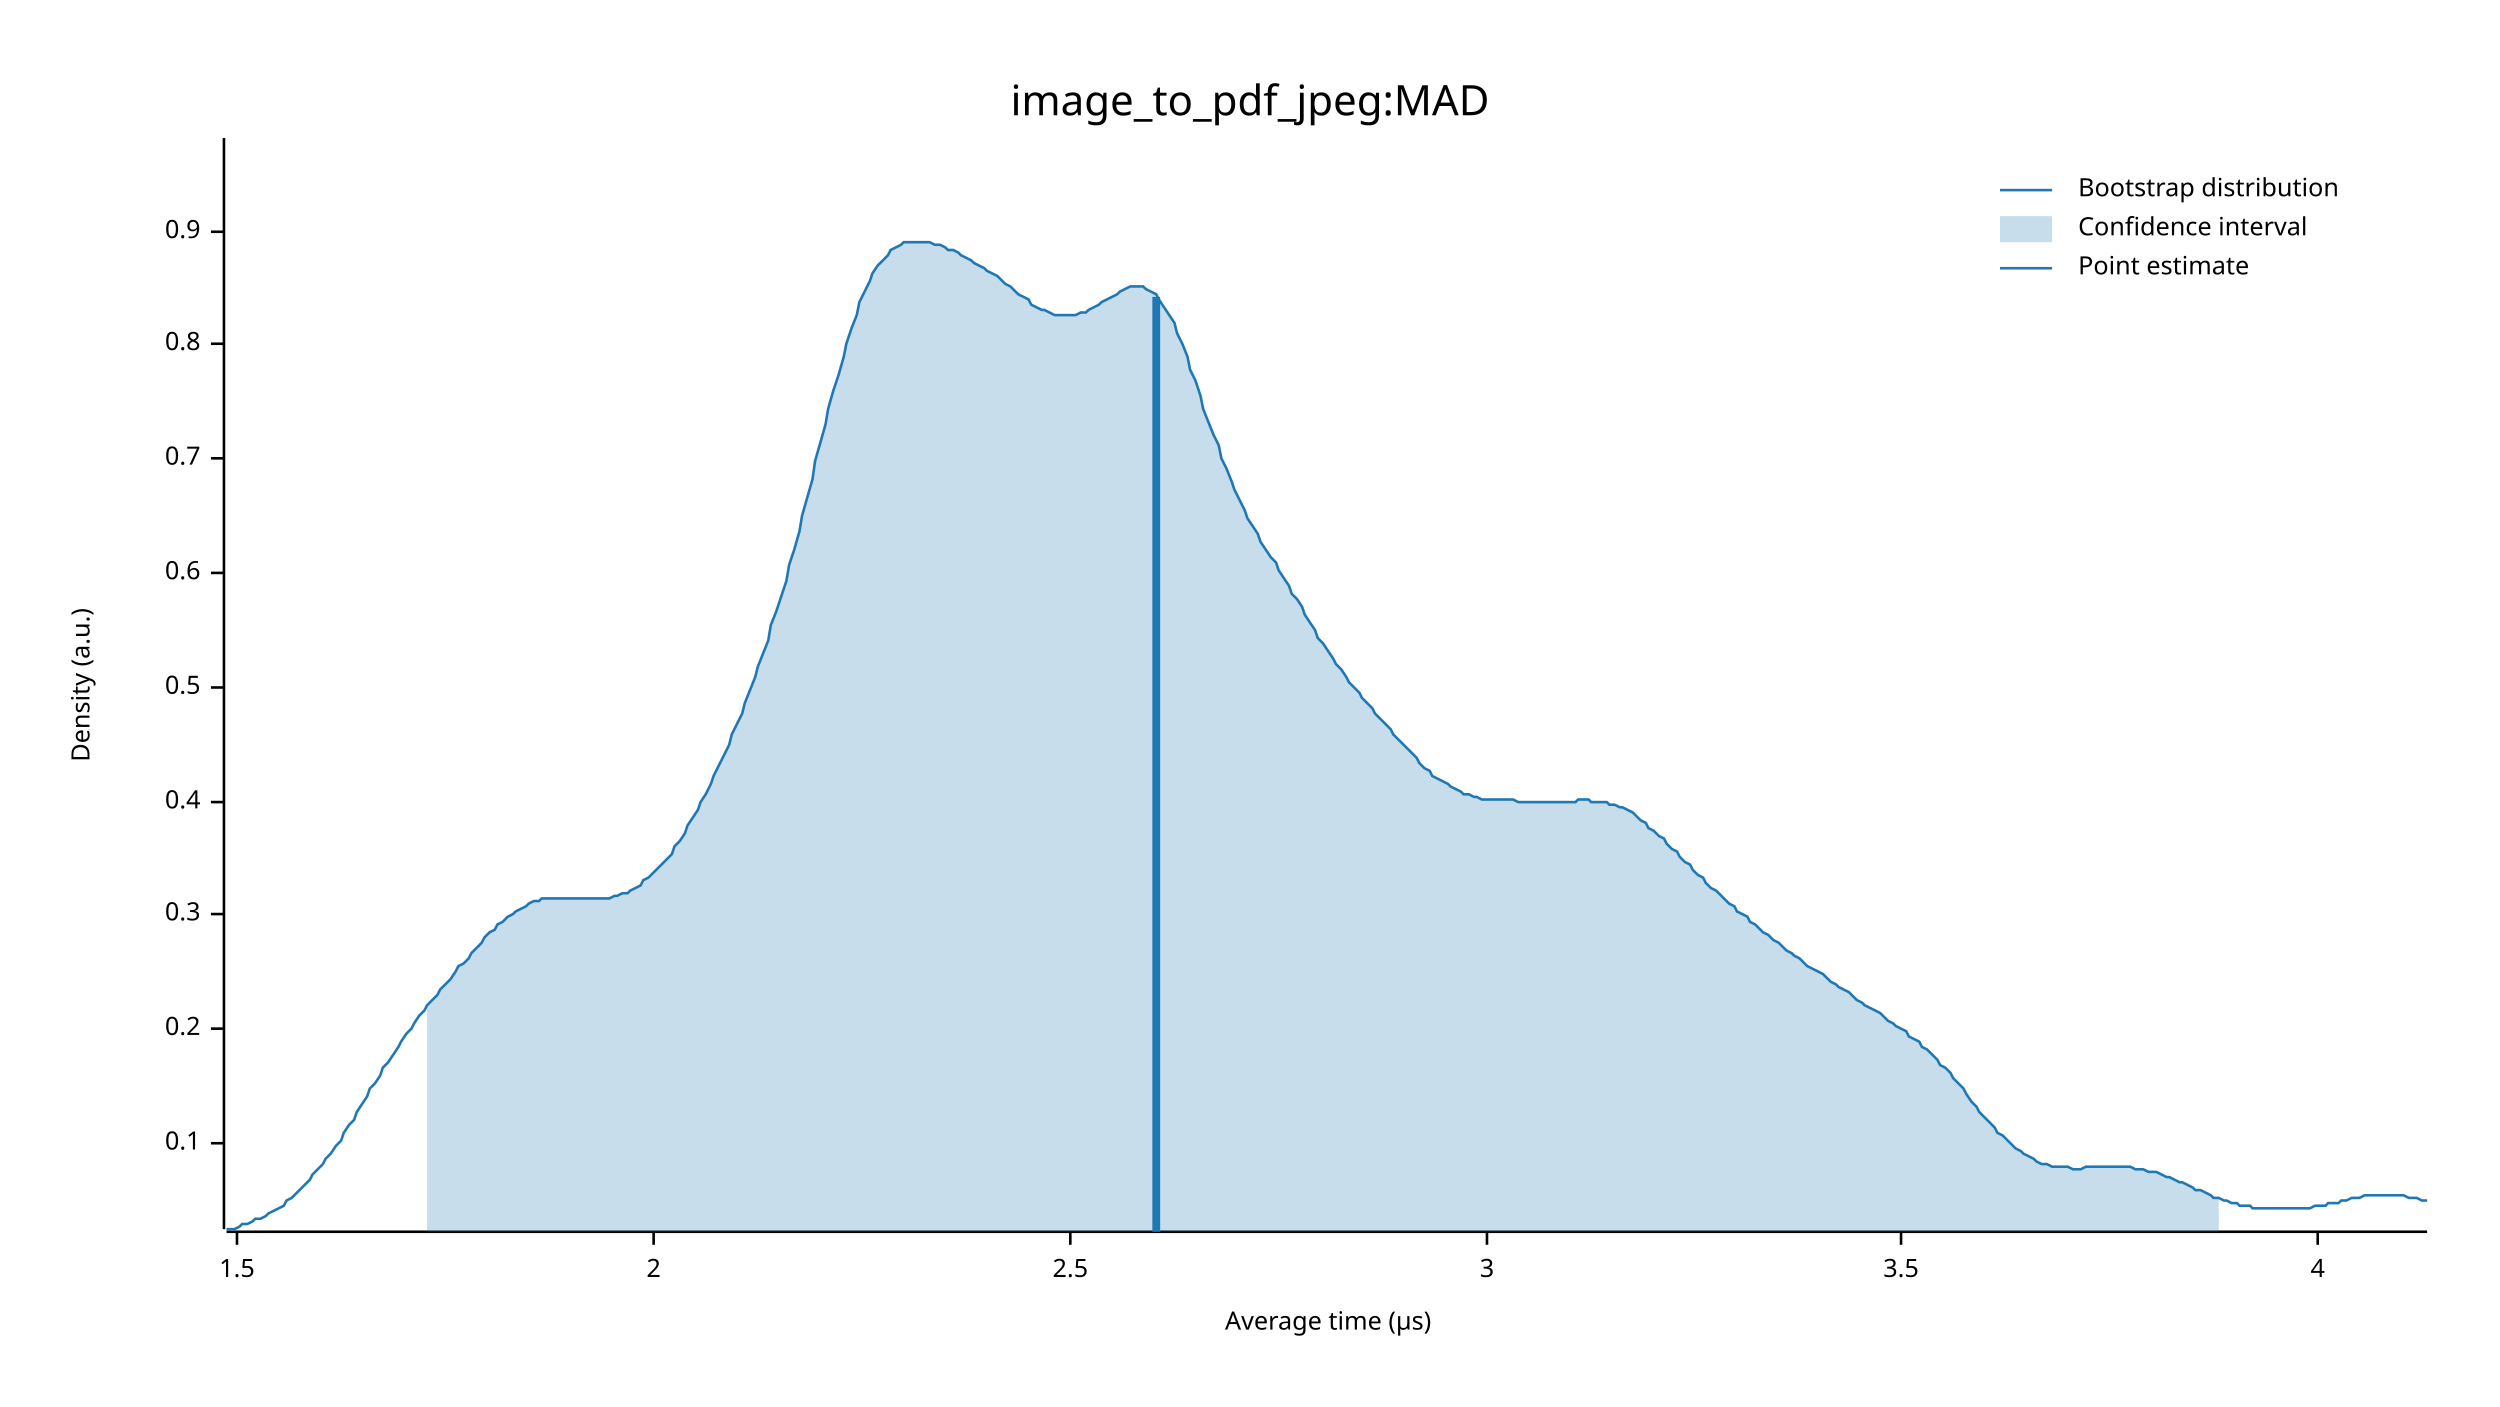
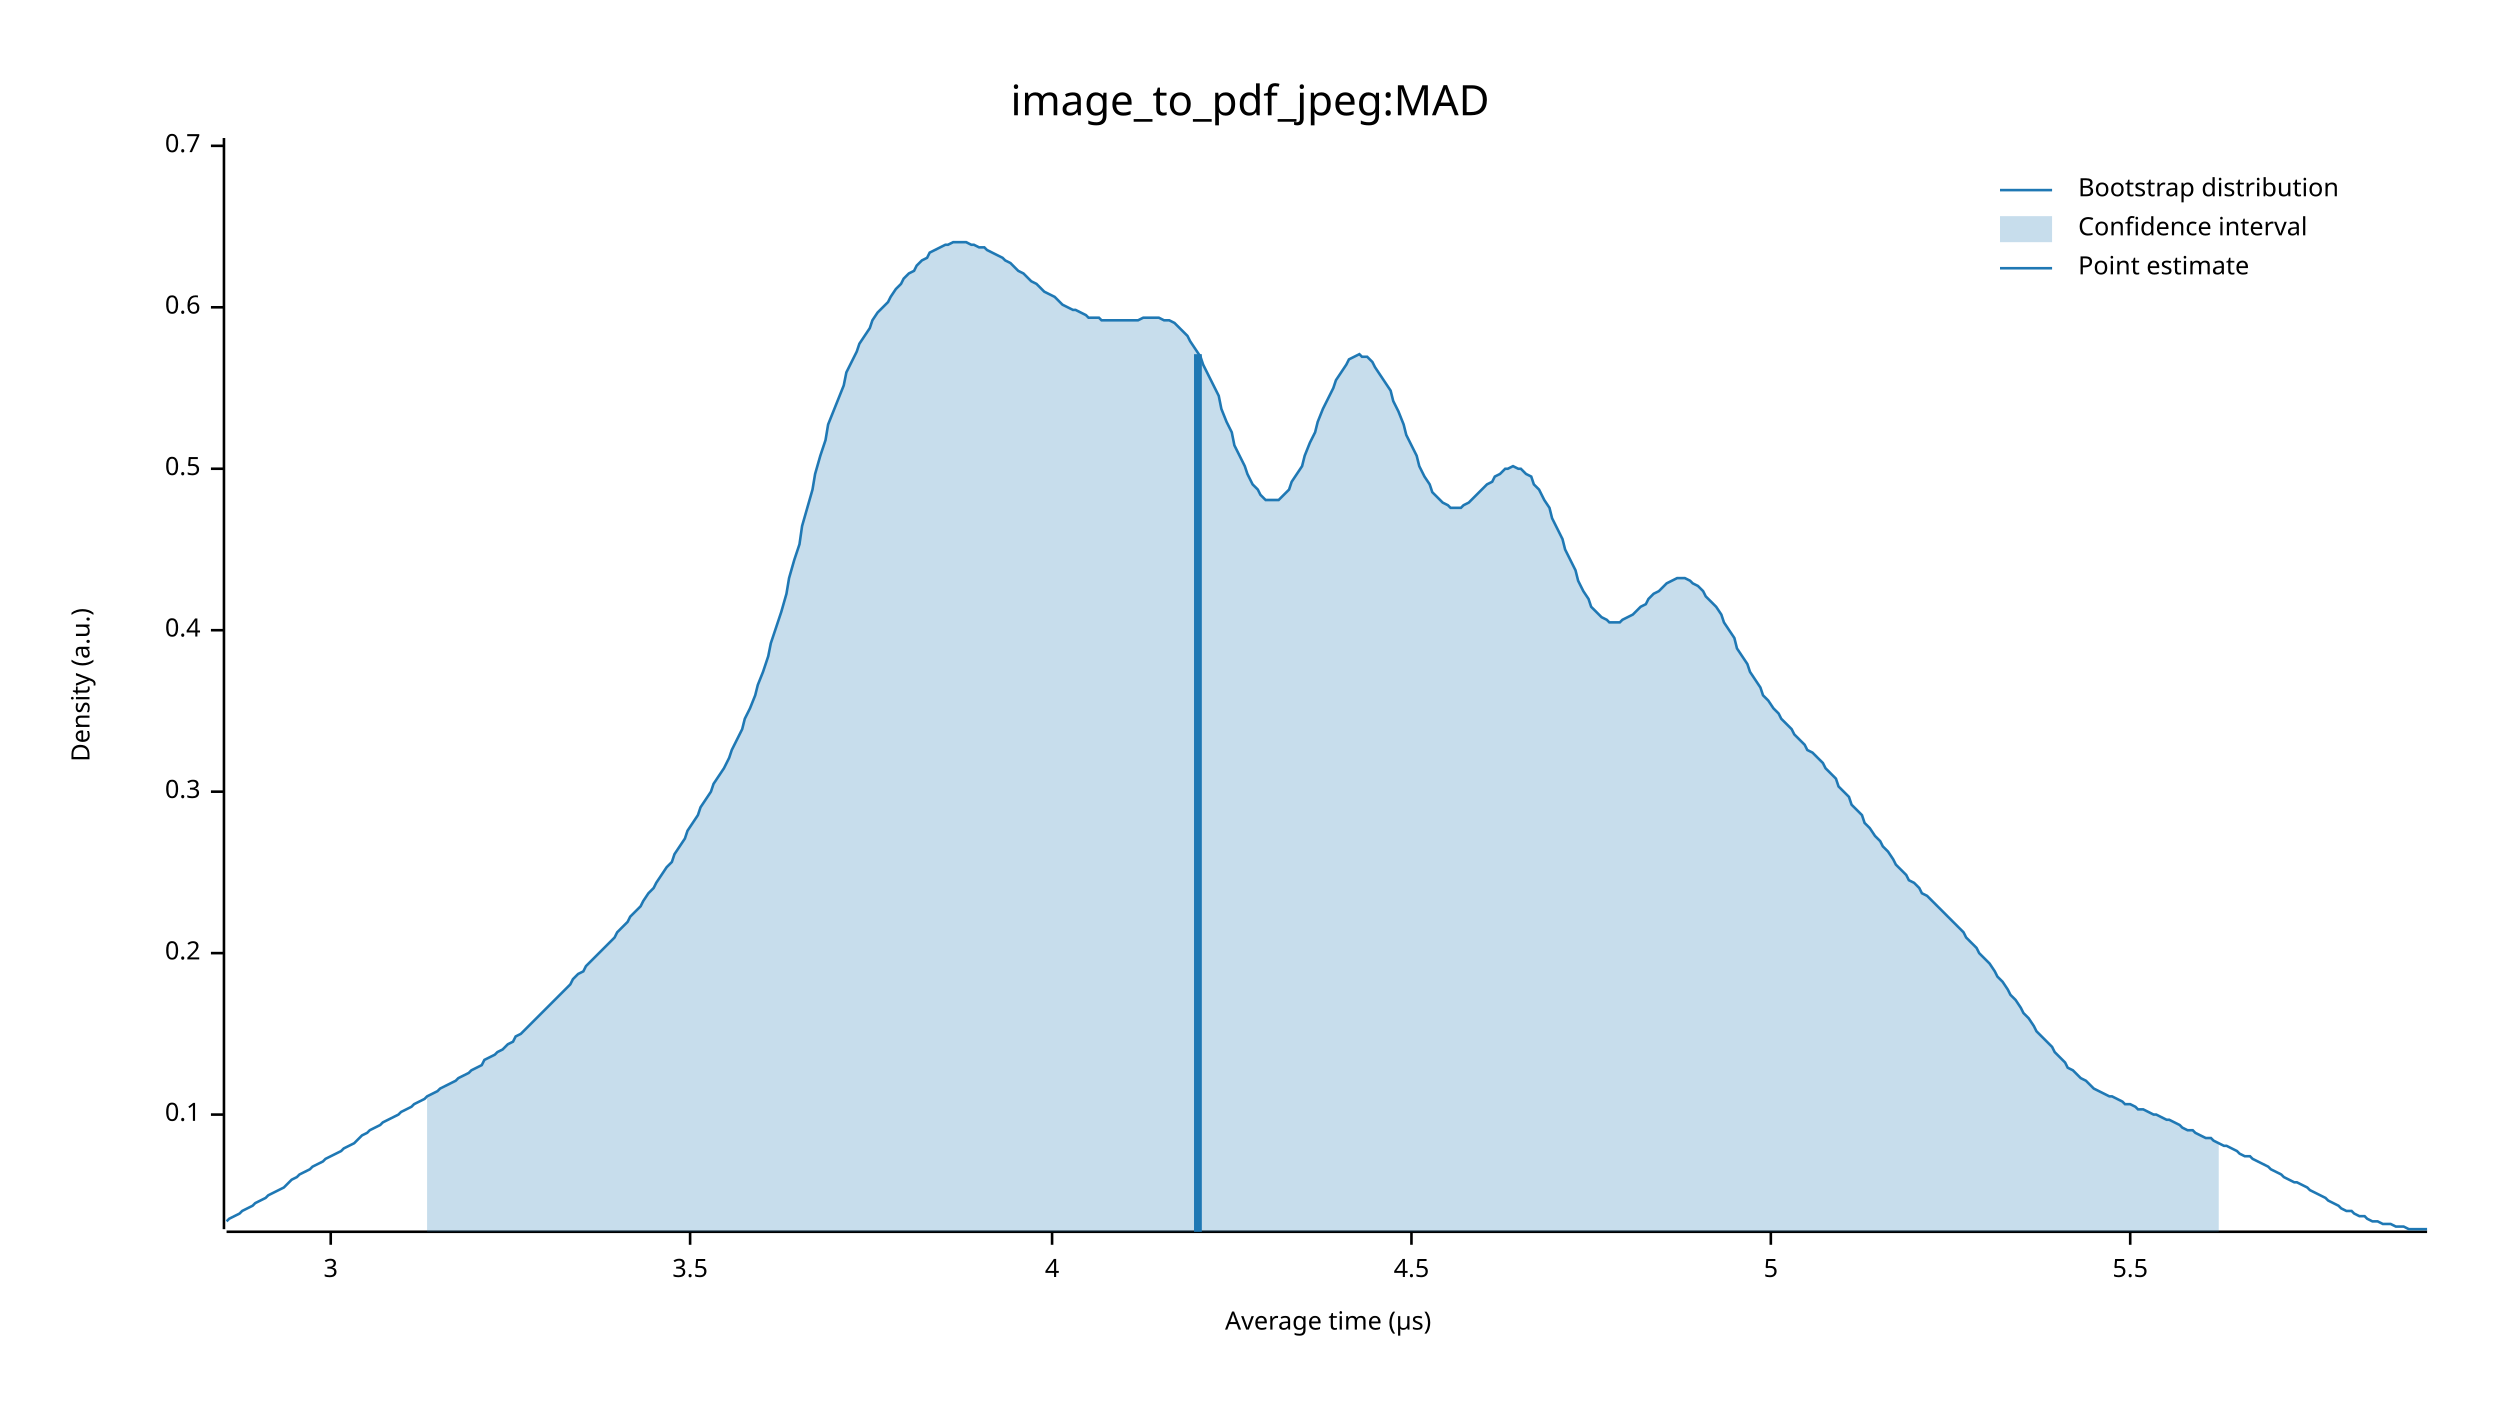
<svg xmlns="http://www.w3.org/2000/svg" width="960" height="540" viewBox="0 0 960 540">
  <text x="480" y="32" dy="0.76em" text-anchor="middle" font-family="sans-serif" font-size="16.129" opacity="1" fill="#000000">
image_to_pdf_jpeg:MAD
</text>
  <text x="27" y="263" dy="0.76em" text-anchor="middle" font-family="sans-serif" font-size="9.677" opacity="1" fill="#000000" transform="rotate(270, 27, 263)">
Density (a.u.)
</text>
  <text x="510" y="513" dy="-0.5ex" text-anchor="middle" font-family="sans-serif" font-size="9.677" opacity="1" fill="#000000">
Average time (µs)
</text>
  <polyline fill="none" opacity="1" stroke="#000000" stroke-width="1" points="86,53 86,472 " />
-   <text x="77" y="439" dy="0.5ex" text-anchor="end" font-family="sans-serif" font-size="9.677" opacity="1" fill="#000000">
+   <text x="77" y="428" dy="0.5ex" text-anchor="end" font-family="sans-serif" font-size="9.677" opacity="1" fill="#000000">
0.1
</text>
-   <polyline fill="none" opacity="1" stroke="#000000" stroke-width="1" points="81,439 86,439 " />
-   <text x="77" y="395" dy="0.5ex" text-anchor="end" font-family="sans-serif" font-size="9.677" opacity="1" fill="#000000">
+   <polyline fill="none" opacity="1" stroke="#000000" stroke-width="1" points="81,428 86,428 " />
+   <text x="77" y="366" dy="0.5ex" text-anchor="end" font-family="sans-serif" font-size="9.677" opacity="1" fill="#000000">
0.2
</text>
-   <polyline fill="none" opacity="1" stroke="#000000" stroke-width="1" points="81,395 86,395 " />
-   <text x="77" y="351" dy="0.5ex" text-anchor="end" font-family="sans-serif" font-size="9.677" opacity="1" fill="#000000">
+   <polyline fill="none" opacity="1" stroke="#000000" stroke-width="1" points="81,366 86,366 " />
+   <text x="77" y="304" dy="0.5ex" text-anchor="end" font-family="sans-serif" font-size="9.677" opacity="1" fill="#000000">
0.3
</text>
-   <polyline fill="none" opacity="1" stroke="#000000" stroke-width="1" points="81,351 86,351 " />
-   <text x="77" y="308" dy="0.5ex" text-anchor="end" font-family="sans-serif" font-size="9.677" opacity="1" fill="#000000">
+   <polyline fill="none" opacity="1" stroke="#000000" stroke-width="1" points="81,304 86,304 " />
+   <text x="77" y="242" dy="0.5ex" text-anchor="end" font-family="sans-serif" font-size="9.677" opacity="1" fill="#000000">
0.4
</text>
-   <polyline fill="none" opacity="1" stroke="#000000" stroke-width="1" points="81,308 86,308 " />
-   <text x="77" y="264" dy="0.5ex" text-anchor="end" font-family="sans-serif" font-size="9.677" opacity="1" fill="#000000">
+   <polyline fill="none" opacity="1" stroke="#000000" stroke-width="1" points="81,242 86,242 " />
+   <text x="77" y="180" dy="0.5ex" text-anchor="end" font-family="sans-serif" font-size="9.677" opacity="1" fill="#000000">
0.5
</text>
-   <polyline fill="none" opacity="1" stroke="#000000" stroke-width="1" points="81,264 86,264 " />
-   <text x="77" y="220" dy="0.5ex" text-anchor="end" font-family="sans-serif" font-size="9.677" opacity="1" fill="#000000">
+   <polyline fill="none" opacity="1" stroke="#000000" stroke-width="1" points="81,180 86,180 " />
+   <text x="77" y="118" dy="0.5ex" text-anchor="end" font-family="sans-serif" font-size="9.677" opacity="1" fill="#000000">
0.6
</text>
-   <polyline fill="none" opacity="1" stroke="#000000" stroke-width="1" points="81,220 86,220 " />
-   <text x="77" y="176" dy="0.5ex" text-anchor="end" font-family="sans-serif" font-size="9.677" opacity="1" fill="#000000">
+   <polyline fill="none" opacity="1" stroke="#000000" stroke-width="1" points="81,118 86,118 " />
+   <text x="77" y="56" dy="0.5ex" text-anchor="end" font-family="sans-serif" font-size="9.677" opacity="1" fill="#000000">
0.7
</text>
-   <polyline fill="none" opacity="1" stroke="#000000" stroke-width="1" points="81,176 86,176 " />
-   <text x="77" y="132" dy="0.5ex" text-anchor="end" font-family="sans-serif" font-size="9.677" opacity="1" fill="#000000">
- 0.8
- </text>
-   <polyline fill="none" opacity="1" stroke="#000000" stroke-width="1" points="81,132 86,132 " />
-   <text x="77" y="89" dy="0.5ex" text-anchor="end" font-family="sans-serif" font-size="9.677" opacity="1" fill="#000000">
- 0.9
- </text>
-   <polyline fill="none" opacity="1" stroke="#000000" stroke-width="1" points="81,89 86,89 " />
+   <polyline fill="none" opacity="1" stroke="#000000" stroke-width="1" points="81,56 86,56 " />
  <polyline fill="none" opacity="1" stroke="#000000" stroke-width="1" points="87,473 932,473 " />
-   <text x="91" y="483" dy="0.76em" text-anchor="middle" font-family="sans-serif" font-size="9.677" opacity="1" fill="#000000">
- 1.5
- </text>
-   <polyline fill="none" opacity="1" stroke="#000000" stroke-width="1" points="91,473 91,478 " />
-   <text x="251" y="483" dy="0.76em" text-anchor="middle" font-family="sans-serif" font-size="9.677" opacity="1" fill="#000000">
- 2
- </text>
-   <polyline fill="none" opacity="1" stroke="#000000" stroke-width="1" points="251,473 251,478 " />
-   <text x="411" y="483" dy="0.76em" text-anchor="middle" font-family="sans-serif" font-size="9.677" opacity="1" fill="#000000">
- 2.5
- </text>
-   <polyline fill="none" opacity="1" stroke="#000000" stroke-width="1" points="411,473 411,478 " />
-   <text x="571" y="483" dy="0.76em" text-anchor="middle" font-family="sans-serif" font-size="9.677" opacity="1" fill="#000000">
+   <text x="127" y="483" dy="0.76em" text-anchor="middle" font-family="sans-serif" font-size="9.677" opacity="1" fill="#000000">
3
</text>
-   <polyline fill="none" opacity="1" stroke="#000000" stroke-width="1" points="571,473 571,478 " />
-   <text x="730" y="483" dy="0.76em" text-anchor="middle" font-family="sans-serif" font-size="9.677" opacity="1" fill="#000000">
+   <polyline fill="none" opacity="1" stroke="#000000" stroke-width="1" points="127,473 127,478 " />
+   <text x="265" y="483" dy="0.76em" text-anchor="middle" font-family="sans-serif" font-size="9.677" opacity="1" fill="#000000">
3.5
</text>
-   <polyline fill="none" opacity="1" stroke="#000000" stroke-width="1" points="730,473 730,478 " />
-   <text x="890" y="483" dy="0.76em" text-anchor="middle" font-family="sans-serif" font-size="9.677" opacity="1" fill="#000000">
+   <polyline fill="none" opacity="1" stroke="#000000" stroke-width="1" points="265,473 265,478 " />
+   <text x="404" y="483" dy="0.76em" text-anchor="middle" font-family="sans-serif" font-size="9.677" opacity="1" fill="#000000">
4
</text>
-   <polyline fill="none" opacity="1" stroke="#000000" stroke-width="1" points="890,473 890,478 " />
-   <polyline fill="none" opacity="1" stroke="#1F78B4" stroke-width="1" points="87,472 88,472 90,472 92,471 93,470 95,470 97,469 98,468 100,468 102,467 103,466 105,465 107,464 109,463 110,461 112,460 114,458 115,457 117,455 119,453 120,451 122,449 124,447 125,445 127,443 129,440 131,438 132,435 134,432 136,430 137,427 139,424 141,421 142,418 144,416 146,413 147,410 149,408 151,405 153,402 154,400 156,397 158,395 159,393 161,390 163,388 164,386 166,384 168,382 169,380 171,378 173,376 175,373 176,371 178,370 180,368 181,366 183,364 185,362 186,360 188,358 190,357 191,355 193,354 195,352 197,351 198,350 200,349 202,348 203,347 205,346 207,346 208,345 210,345 212,345 214,345 215,345 217,345 219,345 220,345 222,345 224,345 225,345 227,345 229,345 230,345 232,345 234,345 236,344 237,344 239,343 241,343 242,342 244,341 246,340 247,338 249,337 251,335 252,334 254,332 256,330 258,328 259,325 261,323 263,320 264,317 266,314 268,311 269,308 271,305 273,301 274,298 276,294 278,290 280,286 281,282 283,278 285,274 286,270 288,265 290,260 291,256 293,251 295,246 296,240 298,235 300,229 302,223 303,217 305,211 307,204 308,198 310,191 312,184 313,177 315,170 317,163 318,157 320,150 322,144 324,137 325,132 327,126 329,121 330,116 332,112 334,108 335,105 337,102 339,100 341,98 342,96 344,95 346,94 347,93 349,93 351,93 352,93 354,93 356,93 357,93 359,94 361,94 363,95 364,96 366,96 368,97 369,98 371,99 373,100 374,101 376,102 378,103 379,104 381,105 383,106 385,108 386,109 388,110 390,112 391,113 393,114 395,115 396,117 398,118 400,119 401,119 403,120 405,121 407,121 408,121 410,121 412,121 413,121 415,120 417,120 418,119 420,118 422,117 423,116 425,115 427,114 429,113 430,112 432,111 434,110 435,110 437,110 439,110 440,111 442,112 444,113 445,115 447,118 449,121 451,124 452,128 454,132 456,137 457,142 459,146 461,152 462,157 464,162 466,167 468,171 469,176 471,180 473,185 474,188 476,192 478,196 479,199 481,202 483,205 484,208 486,211 488,214 490,216 491,219 493,222 495,225 496,228 498,230 500,233 501,236 503,239 505,242 506,245 508,247 510,250 512,253 513,255 515,257 517,260 518,262 520,264 522,266 523,268 525,270 527,272 528,274 530,276 532,278 534,280 535,282 537,284 539,286 540,287 542,289 544,291 545,293 547,295 549,296 550,298 552,299 554,300 556,301 557,302 559,303 561,304 562,305 564,305 566,306 567,306 569,307 571,307 573,307 574,307 576,307 578,307 579,307 581,307 583,308 584,308 586,308 588,308 589,308 591,308 593,308 595,308 596,308 598,308 600,308 601,308 603,308 605,308 606,307 608,307 610,307 611,308 613,308 615,308 617,308 618,309 620,309 622,310 623,310 625,311 627,312 628,313 630,315 632,316 633,318 635,319 637,321 639,322 640,324 642,326 644,327 645,329 647,331 649,332 650,334 652,336 654,337 655,339 657,341 659,342 661,344 662,345 664,347 666,348 667,350 669,351 671,352 672,354 674,355 676,357 677,358 679,359 681,361 683,362 684,363 686,365 688,366 689,367 691,368 693,370 694,371 696,372 698,373 700,374 701,375 703,377 705,378 706,379 708,380 710,381 711,382 713,384 715,385 716,386 718,387 720,388 722,389 723,390 725,392 727,393 728,394 730,395 732,396 733,398 735,399 737,400 738,402 740,403 742,405 744,407 745,409 747,410 749,412 750,414 752,416 754,418 755,420 757,423 759,425 760,427 762,429 764,431 766,433 767,435 769,436 771,438 772,439 774,441 776,442 777,443 779,444 781,445 782,446 784,447 786,447 788,448 789,448 791,448 793,448 794,448 796,449 798,449 799,449 801,448 803,448 804,448 806,448 808,448 810,448 811,448 813,448 815,448 816,448 818,448 820,449 821,449 823,449 825,450 827,450 828,450 830,451 832,452 833,452 835,453 837,454 838,454 840,455 842,456 843,457 845,457 847,458 849,459 850,460 852,460 854,461 855,461 857,462 859,462 860,463 862,463 864,463 865,464 867,464 869,464 871,464 872,464 874,464 876,464 877,464 879,464 881,464 882,464 884,464 886,464 887,464 889,463 891,463 893,463 894,462 896,462 898,462 899,461 901,461 903,460 904,460 906,460 908,459 909,459 911,459 913,459 915,459 916,459 918,459 920,459 921,459 923,459 925,460 926,460 928,460 930,461 932,461 " />
-   <polygon opacity="0.25" fill="#1F78B4" points="164,386 166,384 168,382 169,380 171,378 173,376 175,373 176,371 178,370 180,368 181,366 183,364 185,362 186,360 188,358 190,357 191,355 193,354 195,352 197,351 198,350 200,349 202,348 203,347 205,346 207,346 208,345 210,345 212,345 214,345 215,345 217,345 219,345 220,345 222,345 224,345 225,345 227,345 229,345 230,345 232,345 234,345 236,344 237,344 239,343 241,343 242,342 244,341 246,340 247,338 249,337 251,335 252,334 254,332 256,330 258,328 259,325 261,323 263,320 264,317 266,314 268,311 269,308 271,305 273,301 274,298 276,294 278,290 280,286 281,282 283,278 285,274 286,270 288,265 290,260 291,256 293,251 295,246 296,240 298,235 300,229 302,223 303,217 305,211 307,204 308,198 310,191 312,184 313,177 315,170 317,163 318,157 320,150 322,144 324,137 325,132 327,126 329,121 330,116 332,112 334,108 335,105 337,102 339,100 341,98 342,96 344,95 346,94 347,93 349,93 351,93 352,93 354,93 356,93 357,93 359,94 361,94 363,95 364,96 366,96 368,97 369,98 371,99 373,100 374,101 376,102 378,103 379,104 381,105 383,106 385,108 386,109 388,110 390,112 391,113 393,114 395,115 396,117 398,118 400,119 401,119 403,120 405,121 407,121 408,121 410,121 412,121 413,121 415,120 417,120 418,119 420,118 422,117 423,116 425,115 427,114 429,113 430,112 432,111 434,110 435,110 437,110 439,110 440,111 442,112 444,113 445,115 447,118 449,121 451,124 452,128 454,132 456,137 457,142 459,146 461,152 462,157 464,162 466,167 468,171 469,176 471,180 473,185 474,188 476,192 478,196 479,199 481,202 483,205 484,208 486,211 488,214 490,216 491,219 493,222 495,225 496,228 498,230 500,233 501,236 503,239 505,242 506,245 508,247 510,250 512,253 513,255 515,257 517,260 518,262 520,264 522,266 523,268 525,270 527,272 528,274 530,276 532,278 534,280 535,282 537,284 539,286 540,287 542,289 544,291 545,293 547,295 549,296 550,298 552,299 554,300 556,301 557,302 559,303 561,304 562,305 564,305 566,306 567,306 569,307 571,307 573,307 574,307 576,307 578,307 579,307 581,307 583,308 584,308 586,308 588,308 589,308 591,308 593,308 595,308 596,308 598,308 600,308 601,308 603,308 605,308 606,307 608,307 610,307 611,308 613,308 615,308 617,308 618,309 620,309 622,310 623,310 625,311 627,312 628,313 630,315 632,316 633,318 635,319 637,321 639,322 640,324 642,326 644,327 645,329 647,331 649,332 650,334 652,336 654,337 655,339 657,341 659,342 661,344 662,345 664,347 666,348 667,350 669,351 671,352 672,354 674,355 676,357 677,358 679,359 681,361 683,362 684,363 686,365 688,366 689,367 691,368 693,370 694,371 696,372 698,373 700,374 701,375 703,377 705,378 706,379 708,380 710,381 711,382 713,384 715,385 716,386 718,387 720,388 722,389 723,390 725,392 727,393 728,394 730,395 732,396 733,398 735,399 737,400 738,402 740,403 742,405 744,407 745,409 747,410 749,412 750,414 752,416 754,418 755,420 757,423 759,425 760,427 762,429 764,431 766,433 767,435 769,436 771,438 772,439 774,441 776,442 777,443 779,444 781,445 782,446 784,447 786,447 788,448 789,448 791,448 793,448 794,448 796,449 798,449 799,449 801,448 803,448 804,448 806,448 808,448 810,448 811,448 813,448 815,448 816,448 818,448 820,449 821,449 823,449 825,450 827,450 828,450 830,451 832,452 833,452 835,453 837,454 838,454 840,455 842,456 843,457 845,457 847,458 849,459 850,460 852,460 852,473 164,473 " />
-   <polyline fill="none" opacity="1" stroke="#1F78B4" stroke-width="3" points="444,473 444,114 " />
+   <polyline fill="none" opacity="1" stroke="#000000" stroke-width="1" points="404,473 404,478 " />
+   <text x="542" y="483" dy="0.76em" text-anchor="middle" font-family="sans-serif" font-size="9.677" opacity="1" fill="#000000">
+ 4.5
+ </text>
+   <polyline fill="none" opacity="1" stroke="#000000" stroke-width="1" points="542,473 542,478 " />
+   <text x="680" y="483" dy="0.76em" text-anchor="middle" font-family="sans-serif" font-size="9.677" opacity="1" fill="#000000">
+ 5
+ </text>
+   <polyline fill="none" opacity="1" stroke="#000000" stroke-width="1" points="680,473 680,478 " />
+   <text x="818" y="483" dy="0.76em" text-anchor="middle" font-family="sans-serif" font-size="9.677" opacity="1" fill="#000000">
+ 5.5
+ </text>
+   <polyline fill="none" opacity="1" stroke="#000000" stroke-width="1" points="818,473 818,478 " />
+   <polyline fill="none" opacity="1" stroke="#1F78B4" stroke-width="1" points="87,469 88,468 90,467 92,466 93,465 95,464 97,463 98,462 100,461 102,460 103,459 105,458 107,457 109,456 110,455 112,453 114,452 115,451 117,450 119,449 120,448 122,447 124,446 125,445 127,444 129,443 131,442 132,441 134,440 136,439 137,438 139,436 141,435 142,434 144,433 146,432 147,431 149,430 151,429 153,428 154,427 156,426 158,425 159,424 161,423 163,422 164,421 166,420 168,419 169,418 171,417 173,416 175,415 176,414 178,413 180,412 181,411 183,410 185,409 186,407 188,406 190,405 191,404 193,403 195,401 197,400 198,398 200,397 202,395 203,394 205,392 207,390 208,389 210,387 212,385 214,383 215,382 217,380 219,378 220,376 222,374 224,373 225,371 227,369 229,367 230,366 232,364 234,362 236,360 237,358 239,356 241,354 242,352 244,350 246,348 247,346 249,343 251,341 252,339 254,336 256,333 258,331 259,328 261,325 263,322 264,319 266,316 268,313 269,310 271,307 273,304 274,301 276,298 278,295 280,291 281,288 283,284 285,280 286,276 288,272 290,267 291,263 293,258 295,252 296,247 298,241 300,235 302,228 303,222 305,215 307,209 308,202 310,195 312,188 313,182 315,175 317,169 318,163 320,158 322,153 324,148 325,143 327,139 329,135 330,132 332,129 334,126 335,123 337,120 339,118 341,116 342,114 344,111 346,109 347,107 349,105 351,104 352,102 354,100 356,99 357,97 359,96 361,95 363,94 364,94 366,93 368,93 369,93 371,93 373,94 374,94 376,95 378,95 379,96 381,97 383,98 385,99 386,100 388,101 390,103 391,104 393,105 395,107 396,108 398,109 400,111 401,112 403,113 405,114 407,116 408,117 410,118 412,119 413,119 415,120 417,121 418,122 420,122 422,122 423,123 425,123 427,123 429,123 430,123 432,123 434,123 435,123 437,123 439,122 440,122 442,122 444,122 445,122 447,123 449,123 451,124 452,125 454,127 456,129 457,131 459,134 461,137 462,140 464,144 466,148 468,152 469,157 471,162 473,166 474,171 476,175 478,179 479,182 481,186 483,188 484,190 486,192 488,192 490,192 491,192 493,190 495,188 496,185 498,182 500,179 501,175 503,170 505,166 506,162 508,157 510,153 512,149 513,146 515,143 517,140 518,138 520,137 522,136 523,137 525,137 527,139 528,141 530,144 532,147 534,150 535,154 537,158 539,163 540,167 542,171 544,175 545,179 547,183 549,186 550,189 552,191 554,193 556,194 557,195 559,195 561,195 562,194 564,193 566,191 567,190 569,188 571,186 573,185 574,183 576,182 578,180 579,180 581,179 583,180 584,180 586,182 588,183 589,186 591,188 593,192 595,195 596,199 598,203 600,207 601,211 603,215 605,219 606,223 608,227 610,230 611,233 613,235 615,237 617,238 618,239 620,239 622,239 623,238 625,237 627,236 628,235 630,233 632,232 633,230 635,228 637,227 639,225 640,224 642,223 644,222 645,222 647,222 649,223 650,224 652,225 654,227 655,229 657,231 659,233 661,236 662,239 664,242 666,245 667,249 669,252 671,255 672,258 674,261 676,264 677,267 679,269 681,272 683,274 684,276 686,278 688,280 689,282 691,284 693,286 694,288 696,289 698,291 700,293 701,295 703,297 705,299 706,302 708,304 710,306 711,309 713,311 715,313 716,316 718,318 720,321 722,323 723,325 725,327 727,330 728,332 730,334 732,336 733,338 735,339 737,341 738,343 740,344 742,346 744,348 745,349 747,351 749,353 750,354 752,356 754,358 755,360 757,362 759,364 760,366 762,368 764,370 766,373 767,375 769,377 771,380 772,382 774,384 776,387 777,389 779,391 781,394 782,396 784,398 786,400 788,402 789,404 791,406 793,408 794,410 796,411 798,413 799,414 801,415 803,417 804,418 806,419 808,420 810,421 811,421 813,422 815,423 816,424 818,424 820,425 821,426 823,426 825,427 827,428 828,428 830,429 832,430 833,430 835,431 837,432 838,433 840,434 842,434 843,435 845,436 847,437 849,437 850,438 852,439 854,440 855,440 857,441 859,442 860,443 862,444 864,444 865,445 867,446 869,447 871,448 872,449 874,450 876,451 877,452 879,453 881,454 882,454 884,455 886,456 887,457 889,458 891,459 893,460 894,461 896,462 898,463 899,464 901,465 903,465 904,466 906,467 908,467 909,468 911,469 913,469 915,470 916,470 918,470 920,471 921,471 923,471 925,472 926,472 928,472 930,472 932,472 " />
+   <polygon opacity="0.25" fill="#1F78B4" points="164,421 166,420 168,419 169,418 171,417 173,416 175,415 176,414 178,413 180,412 181,411 183,410 185,409 186,407 188,406 190,405 191,404 193,403 195,401 197,400 198,398 200,397 202,395 203,394 205,392 207,390 208,389 210,387 212,385 214,383 215,382 217,380 219,378 220,376 222,374 224,373 225,371 227,369 229,367 230,366 232,364 234,362 236,360 237,358 239,356 241,354 242,352 244,350 246,348 247,346 249,343 251,341 252,339 254,336 256,333 258,331 259,328 261,325 263,322 264,319 266,316 268,313 269,310 271,307 273,304 274,301 276,298 278,295 280,291 281,288 283,284 285,280 286,276 288,272 290,267 291,263 293,258 295,252 296,247 298,241 300,235 302,228 303,222 305,215 307,209 308,202 310,195 312,188 313,182 315,175 317,169 318,163 320,158 322,153 324,148 325,143 327,139 329,135 330,132 332,129 334,126 335,123 337,120 339,118 341,116 342,114 344,111 346,109 347,107 349,105 351,104 352,102 354,100 356,99 357,97 359,96 361,95 363,94 364,94 366,93 368,93 369,93 371,93 373,94 374,94 376,95 378,95 379,96 381,97 383,98 385,99 386,100 388,101 390,103 391,104 393,105 395,107 396,108 398,109 400,111 401,112 403,113 405,114 407,116 408,117 410,118 412,119 413,119 415,120 417,121 418,122 420,122 422,122 423,123 425,123 427,123 429,123 430,123 432,123 434,123 435,123 437,123 439,122 440,122 442,122 444,122 445,122 447,123 449,123 451,124 452,125 454,127 456,129 457,131 459,134 461,137 462,140 464,144 466,148 468,152 469,157 471,162 473,166 474,171 476,175 478,179 479,182 481,186 483,188 484,190 486,192 488,192 490,192 491,192 493,190 495,188 496,185 498,182 500,179 501,175 503,170 505,166 506,162 508,157 510,153 512,149 513,146 515,143 517,140 518,138 520,137 522,136 523,137 525,137 527,139 528,141 530,144 532,147 534,150 535,154 537,158 539,163 540,167 542,171 544,175 545,179 547,183 549,186 550,189 552,191 554,193 556,194 557,195 559,195 561,195 562,194 564,193 566,191 567,190 569,188 571,186 573,185 574,183 576,182 578,180 579,180 581,179 583,180 584,180 586,182 588,183 589,186 591,188 593,192 595,195 596,199 598,203 600,207 601,211 603,215 605,219 606,223 608,227 610,230 611,233 613,235 615,237 617,238 618,239 620,239 622,239 623,238 625,237 627,236 628,235 630,233 632,232 633,230 635,228 637,227 639,225 640,224 642,223 644,222 645,222 647,222 649,223 650,224 652,225 654,227 655,229 657,231 659,233 661,236 662,239 664,242 666,245 667,249 669,252 671,255 672,258 674,261 676,264 677,267 679,269 681,272 683,274 684,276 686,278 688,280 689,282 691,284 693,286 694,288 696,289 698,291 700,293 701,295 703,297 705,299 706,302 708,304 710,306 711,309 713,311 715,313 716,316 718,318 720,321 722,323 723,325 725,327 727,330 728,332 730,334 732,336 733,338 735,339 737,341 738,343 740,344 742,346 744,348 745,349 747,351 749,353 750,354 752,356 754,358 755,360 757,362 759,364 760,366 762,368 764,370 766,373 767,375 769,377 771,380 772,382 774,384 776,387 777,389 779,391 781,394 782,396 784,398 786,400 788,402 789,404 791,406 793,408 794,410 796,411 798,413 799,414 801,415 803,417 804,418 806,419 808,420 810,421 811,421 813,422 815,423 816,424 818,424 820,425 821,426 823,426 825,427 827,428 828,428 830,429 832,430 833,430 835,431 837,432 838,433 840,434 842,434 843,435 845,436 847,437 849,437 850,438 852,439 852,473 164,473 " />
+   <polyline fill="none" opacity="1" stroke="#1F78B4" stroke-width="3" points="460,473 460,136 " />
  <text x="798" y="68" dy="0.76em" text-anchor="start" font-family="sans-serif" font-size="9.677" opacity="1" fill="#000000">
Bootstrap distribution
</text>
  <text x="798" y="83" dy="0.76em" text-anchor="start" font-family="sans-serif" font-size="9.677" opacity="1" fill="#000000">
Confidence interval
</text>
  <text x="798" y="98" dy="0.76em" text-anchor="start" font-family="sans-serif" font-size="9.677" opacity="1" fill="#000000">
Point estimate
</text>
  <polyline fill="none" opacity="1" stroke="#1F78B4" stroke-width="1" points="768,73 788,73 " />
  <rect x="768" y="83" width="20" height="10" opacity="0.25" fill="#1F78B4" stroke="none" />
  <polyline fill="none" opacity="1" stroke="#1F78B4" stroke-width="1" points="768,103 788,103 " />
</svg>
